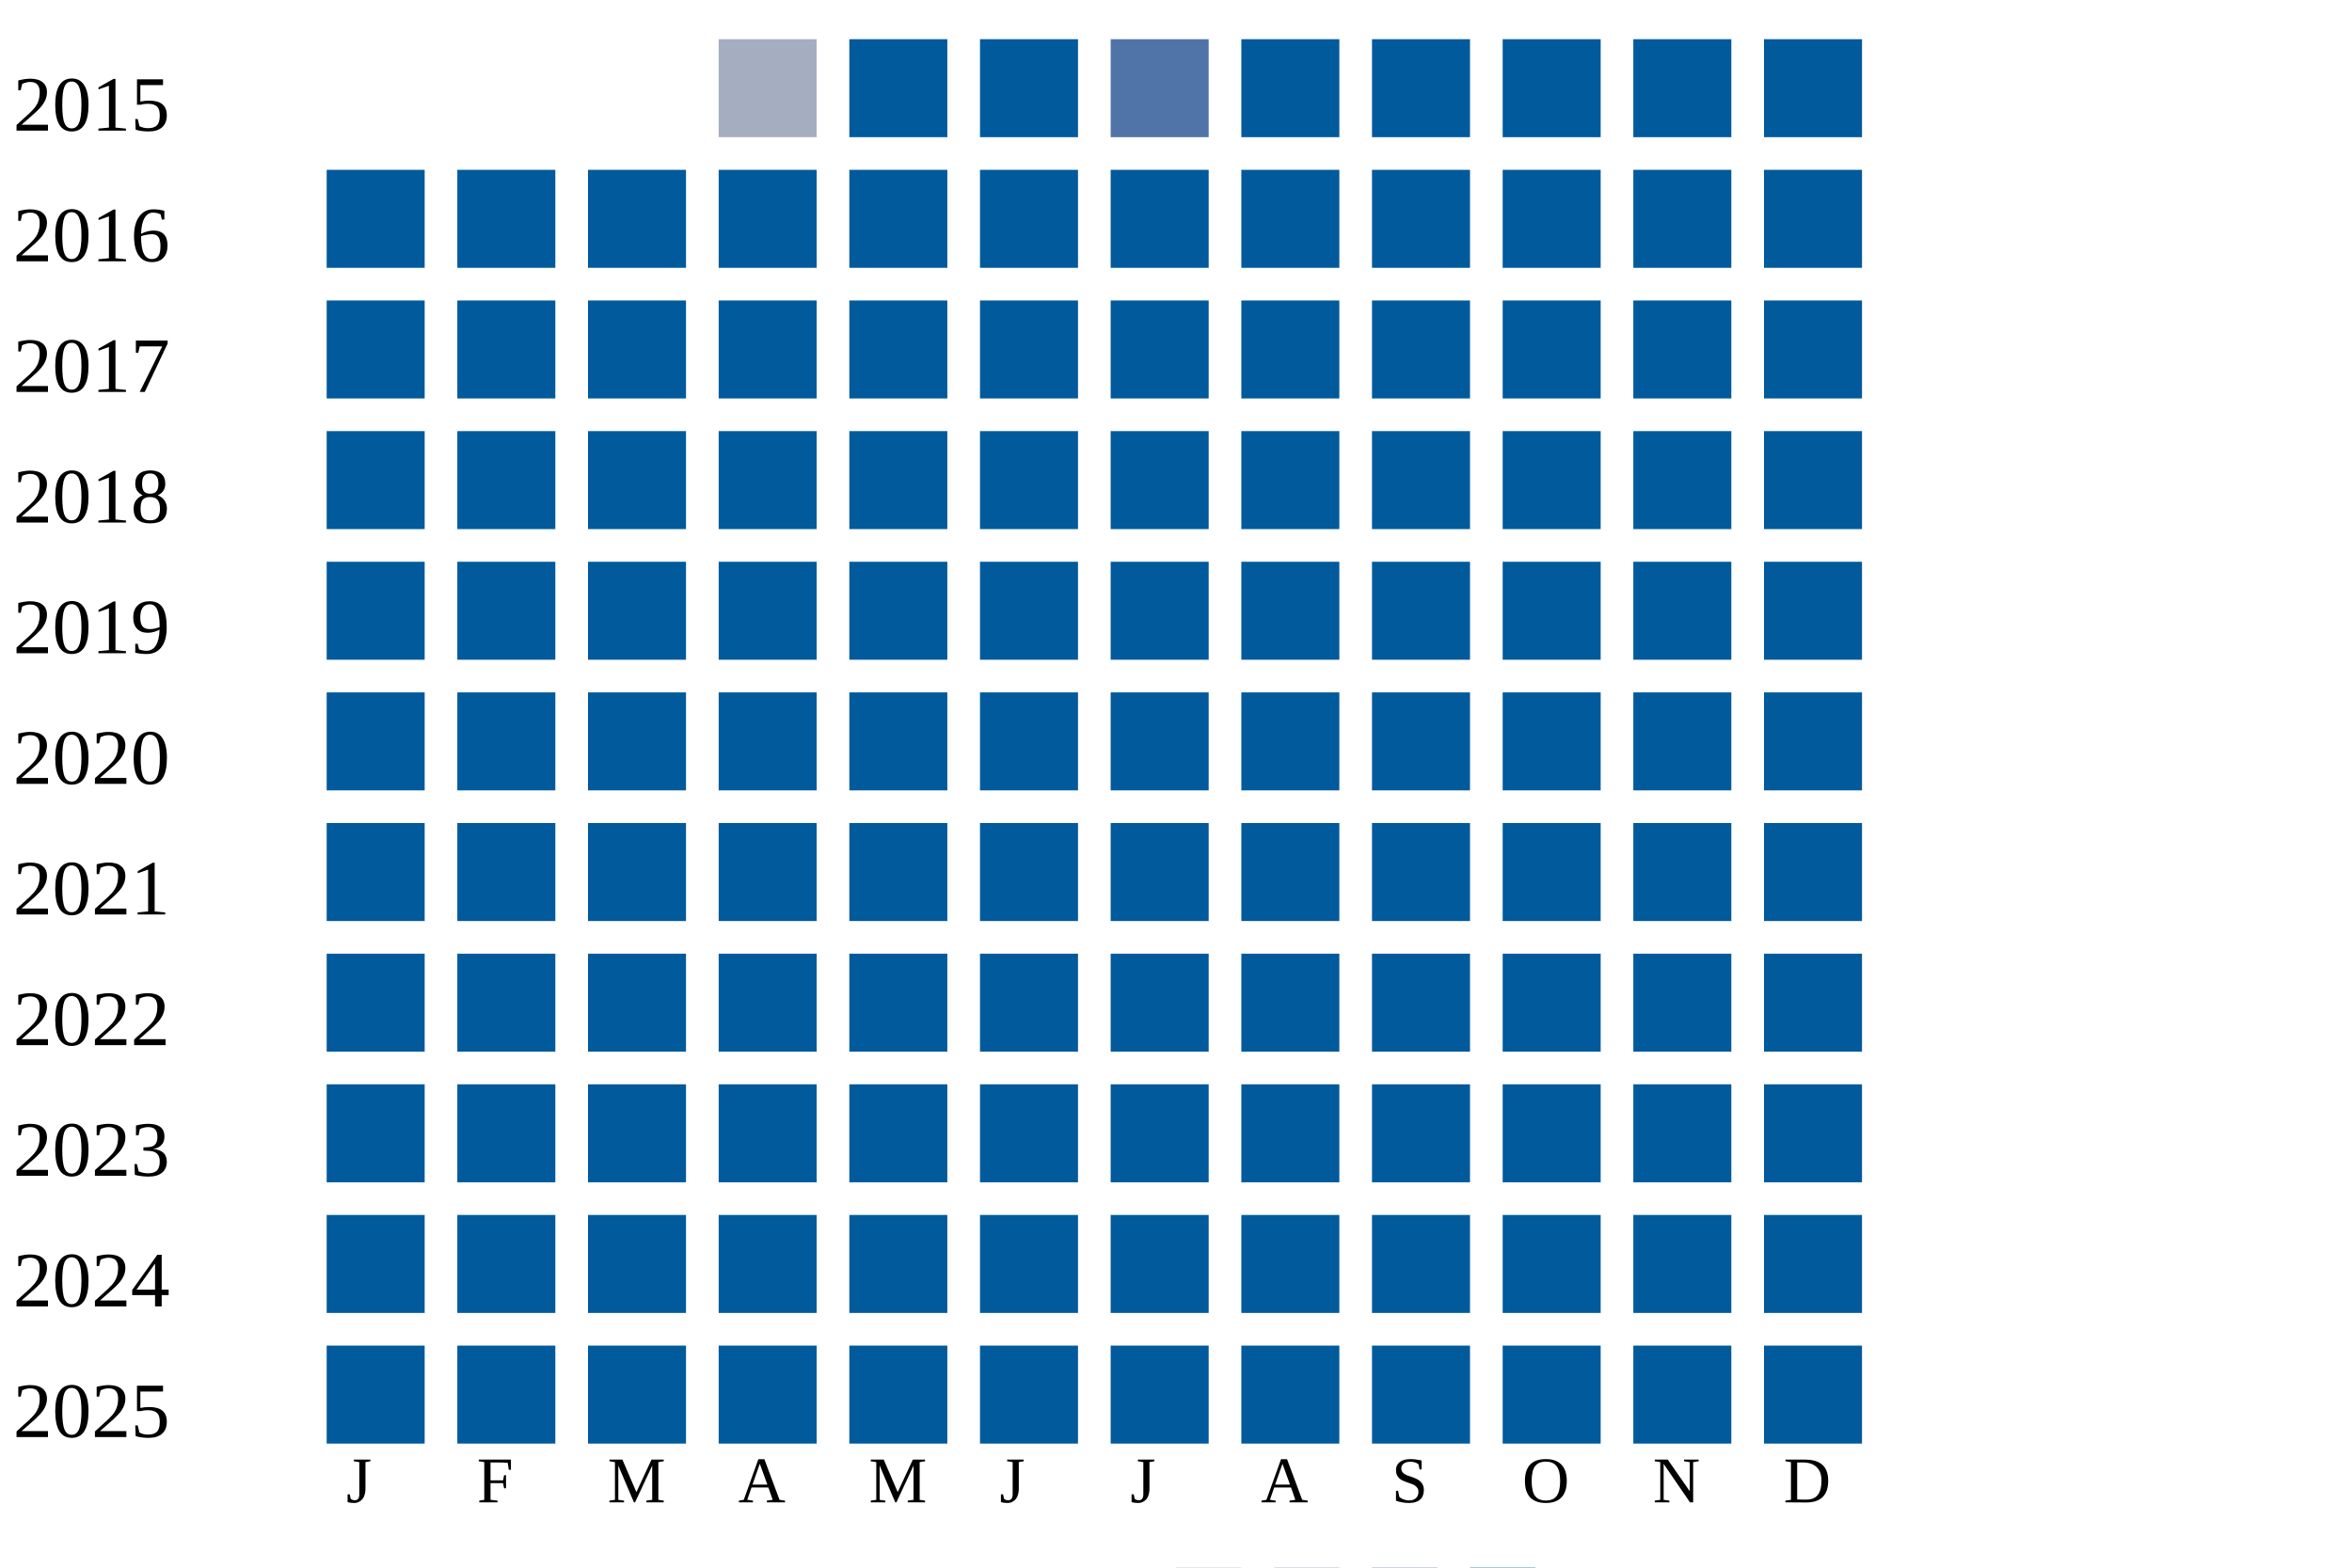
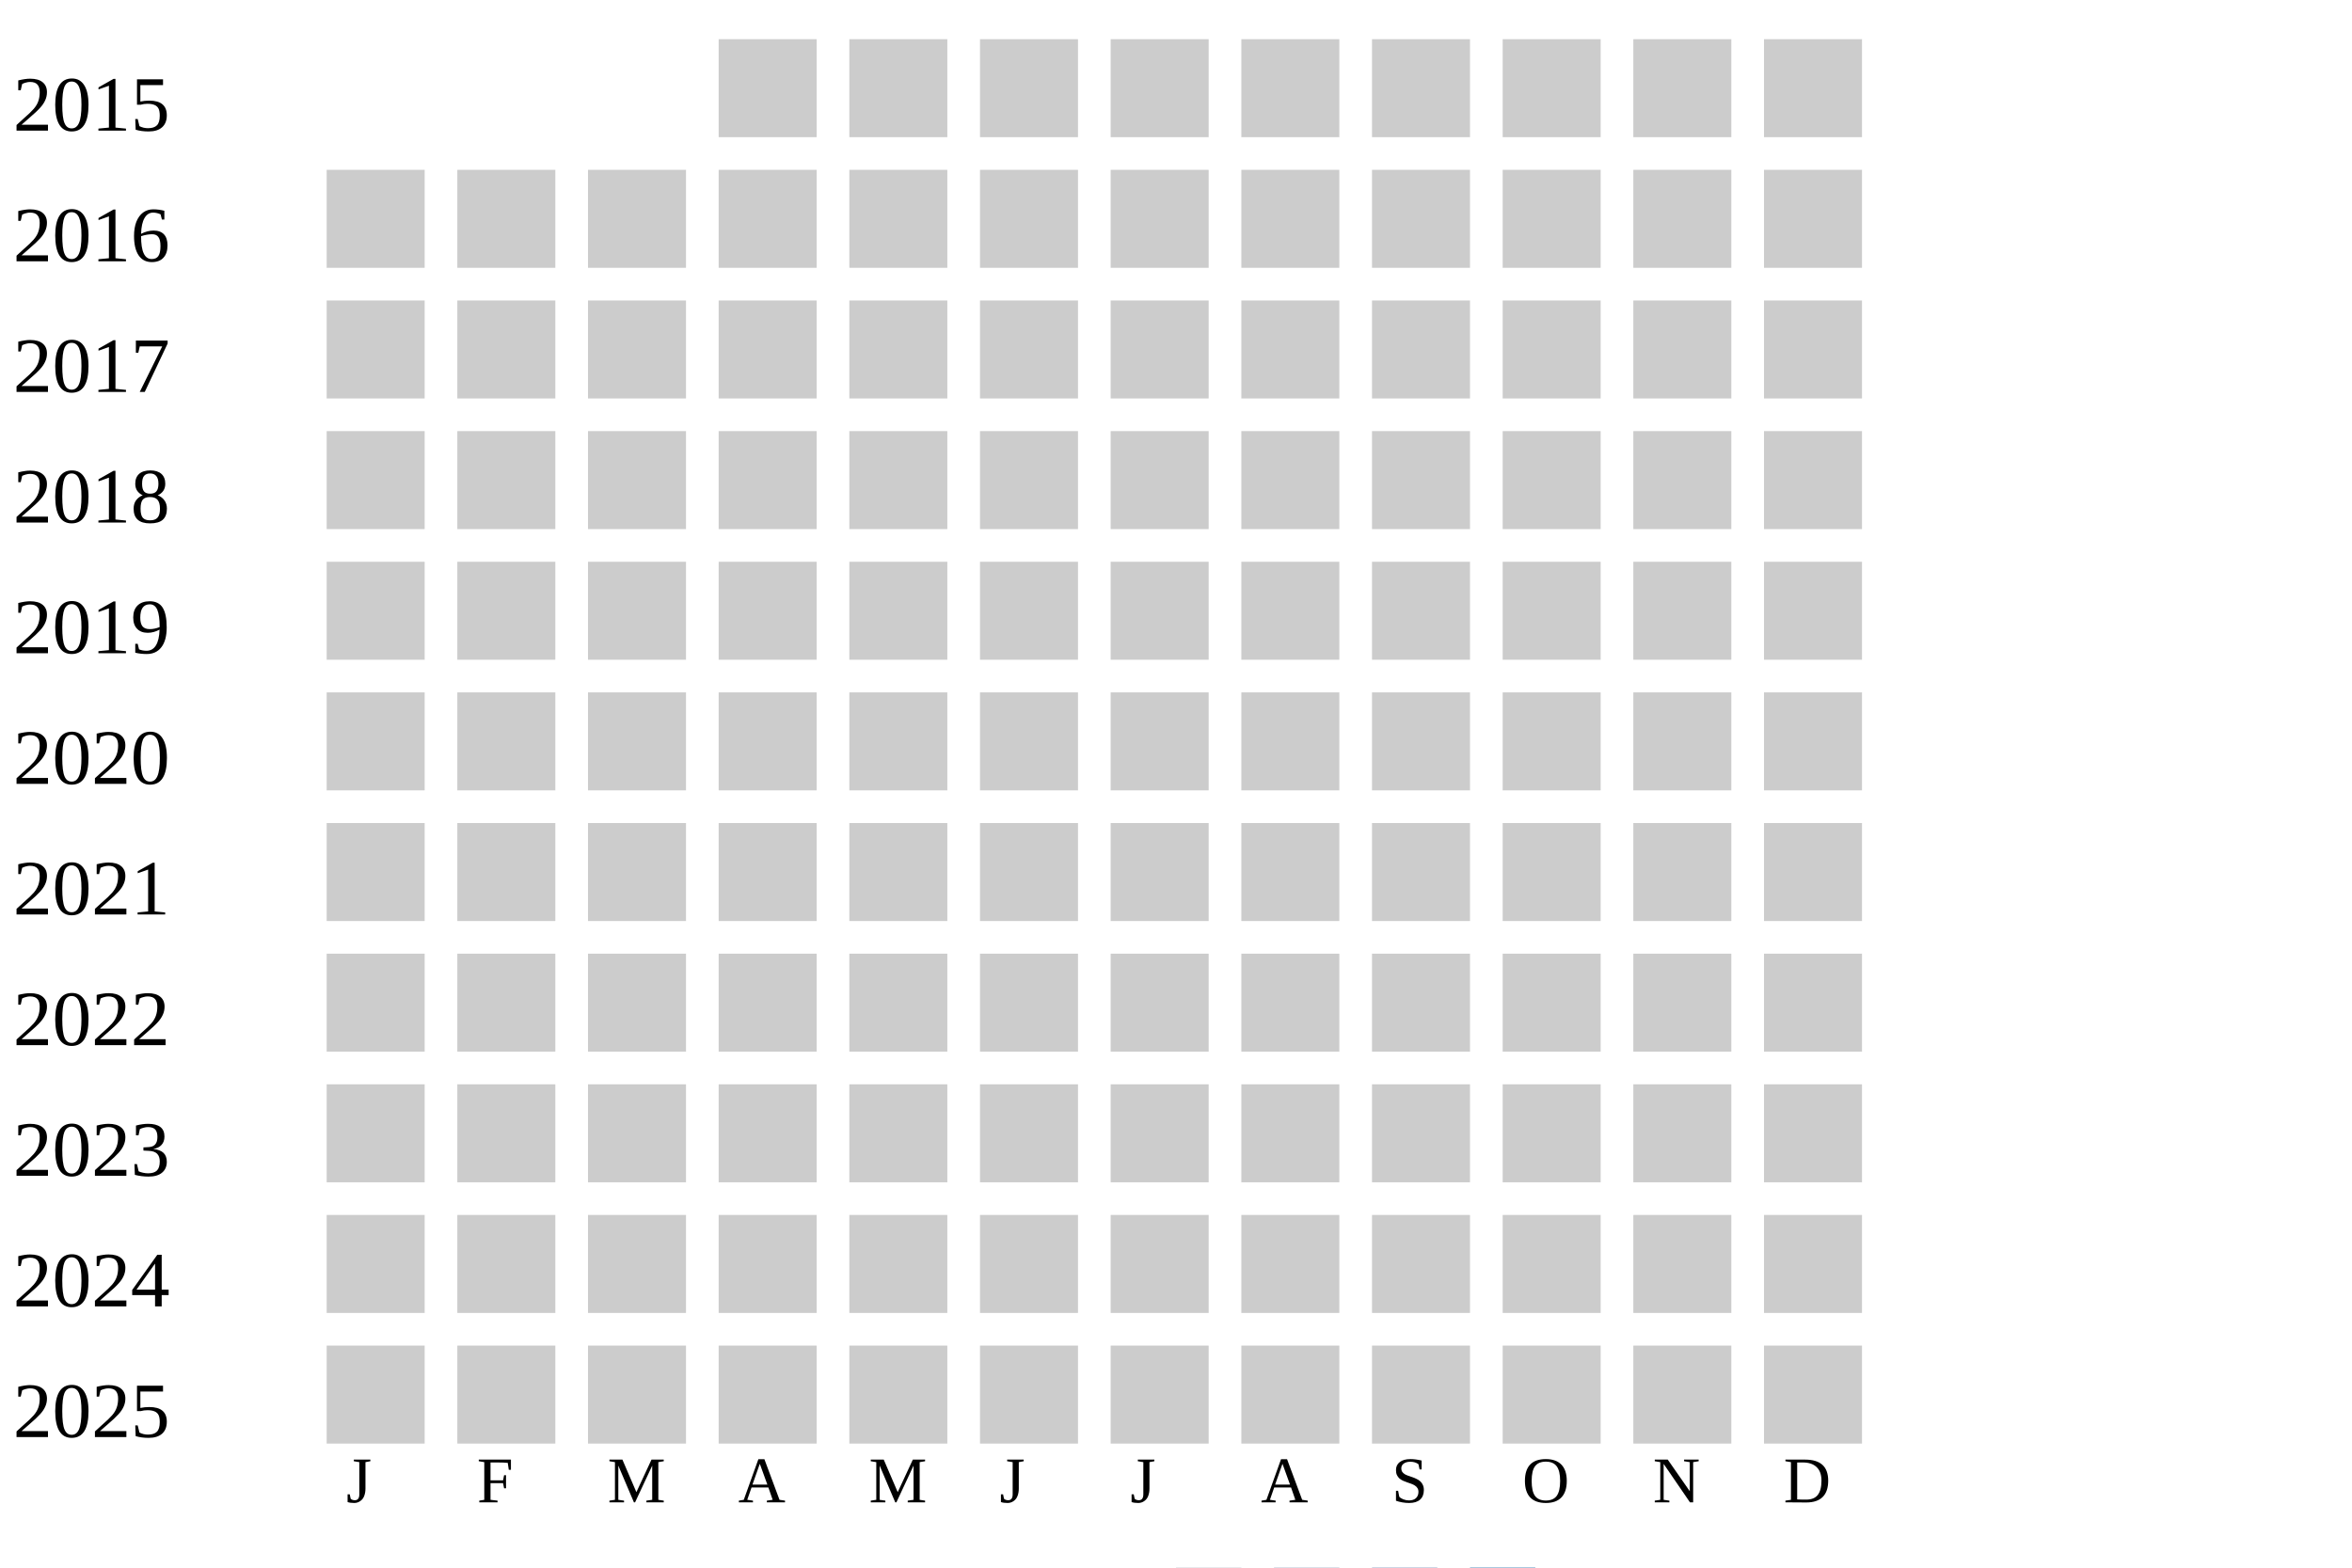
<svg xmlns="http://www.w3.org/2000/svg" width="360" height="240">
  <g transform="translate(0 0)">
    <text x="2" y="20">2015</text>
-     <rect x="110" y="6" width="15" height="15" fill="#a5aec0" />
-     <rect x="130" y="6" width="15" height="15" fill="#005a9c" />
-     <rect x="150" y="6" width="15" height="15" fill="#005a9c" />
-     <rect x="170" y="6" width="15" height="15" fill="#5174a8" />
-     <rect x="190" y="6" width="15" height="15" fill="#005a9c" />
-     <rect x="210" y="6" width="15" height="15" fill="#005a9c" />
-     <rect x="230" y="6" width="15" height="15" fill="#005a9c" />
-     <rect x="250" y="6" width="15" height="15" fill="#005a9c" />
-     <rect x="270" y="6" width="15" height="15" fill="#005a9c" />
+     <rect x="110" y="6" width="15" height="15" fill="#cccccc" />
+     <rect x="130" y="6" width="15" height="15" fill="#cccccc" />
+     <rect x="150" y="6" width="15" height="15" fill="#cccccc" />
+     <rect x="170" y="6" width="15" height="15" fill="#cccccc" />
+     <rect x="190" y="6" width="15" height="15" fill="#cccccc" />
+     <rect x="210" y="6" width="15" height="15" fill="#cccccc" />
+     <rect x="230" y="6" width="15" height="15" fill="#cccccc" />
+     <rect x="250" y="6" width="15" height="15" fill="#cccccc" />
+     <rect x="270" y="6" width="15" height="15" fill="#cccccc" />
  </g>
  <g transform="translate(0 20)">
    <text x="2" y="20">2016</text>
-     <rect x="50" y="6" width="15" height="15" fill="#005a9c" />
-     <rect x="70" y="6" width="15" height="15" fill="#005a9c" />
-     <rect x="90" y="6" width="15" height="15" fill="#005a9c" />
-     <rect x="110" y="6" width="15" height="15" fill="#005a9c" />
-     <rect x="130" y="6" width="15" height="15" fill="#005a9c" />
-     <rect x="150" y="6" width="15" height="15" fill="#005a9c" />
-     <rect x="170" y="6" width="15" height="15" fill="#005a9c" />
-     <rect x="190" y="6" width="15" height="15" fill="#005a9c" />
-     <rect x="210" y="6" width="15" height="15" fill="#005a9c" />
-     <rect x="230" y="6" width="15" height="15" fill="#005a9c" />
-     <rect x="250" y="6" width="15" height="15" fill="#005a9c" />
-     <rect x="270" y="6" width="15" height="15" fill="#005a9c" />
+     <rect x="50" y="6" width="15" height="15" fill="#cccccc" />
+     <rect x="70" y="6" width="15" height="15" fill="#cccccc" />
+     <rect x="90" y="6" width="15" height="15" fill="#cccccc" />
+     <rect x="110" y="6" width="15" height="15" fill="#cccccc" />
+     <rect x="130" y="6" width="15" height="15" fill="#cccccc" />
+     <rect x="150" y="6" width="15" height="15" fill="#cccccc" />
+     <rect x="170" y="6" width="15" height="15" fill="#cccccc" />
+     <rect x="190" y="6" width="15" height="15" fill="#cccccc" />
+     <rect x="210" y="6" width="15" height="15" fill="#cccccc" />
+     <rect x="230" y="6" width="15" height="15" fill="#cccccc" />
+     <rect x="250" y="6" width="15" height="15" fill="#cccccc" />
+     <rect x="270" y="6" width="15" height="15" fill="#cccccc" />
  </g>
  <g transform="translate(0 40)">
    <text x="2" y="20">2017</text>
-     <rect x="50" y="6" width="15" height="15" fill="#005a9c" />
-     <rect x="70" y="6" width="15" height="15" fill="#005a9c" />
-     <rect x="90" y="6" width="15" height="15" fill="#005a9c" />
-     <rect x="110" y="6" width="15" height="15" fill="#005a9c" />
-     <rect x="130" y="6" width="15" height="15" fill="#005a9c" />
-     <rect x="150" y="6" width="15" height="15" fill="#005a9c" />
-     <rect x="170" y="6" width="15" height="15" fill="#005a9c" />
-     <rect x="190" y="6" width="15" height="15" fill="#005a9c" />
-     <rect x="210" y="6" width="15" height="15" fill="#005a9c" />
-     <rect x="230" y="6" width="15" height="15" fill="#005a9c" />
-     <rect x="250" y="6" width="15" height="15" fill="#005a9c" />
-     <rect x="270" y="6" width="15" height="15" fill="#005a9c" />
+     <rect x="50" y="6" width="15" height="15" fill="#cccccc" />
+     <rect x="70" y="6" width="15" height="15" fill="#cccccc" />
+     <rect x="90" y="6" width="15" height="15" fill="#cccccc" />
+     <rect x="110" y="6" width="15" height="15" fill="#cccccc" />
+     <rect x="130" y="6" width="15" height="15" fill="#cccccc" />
+     <rect x="150" y="6" width="15" height="15" fill="#cccccc" />
+     <rect x="170" y="6" width="15" height="15" fill="#cccccc" />
+     <rect x="190" y="6" width="15" height="15" fill="#cccccc" />
+     <rect x="210" y="6" width="15" height="15" fill="#cccccc" />
+     <rect x="230" y="6" width="15" height="15" fill="#cccccc" />
+     <rect x="250" y="6" width="15" height="15" fill="#cccccc" />
+     <rect x="270" y="6" width="15" height="15" fill="#cccccc" />
  </g>
  <g transform="translate(0 60)">
    <text x="2" y="20">2018</text>
-     <rect x="50" y="6" width="15" height="15" fill="#005a9c" />
-     <rect x="70" y="6" width="15" height="15" fill="#005a9c" />
-     <rect x="90" y="6" width="15" height="15" fill="#005a9c" />
-     <rect x="110" y="6" width="15" height="15" fill="#005a9c" />
-     <rect x="130" y="6" width="15" height="15" fill="#005a9c" />
-     <rect x="150" y="6" width="15" height="15" fill="#005a9c" />
-     <rect x="170" y="6" width="15" height="15" fill="#005a9c" />
-     <rect x="190" y="6" width="15" height="15" fill="#005a9c" />
-     <rect x="210" y="6" width="15" height="15" fill="#005a9c" />
-     <rect x="230" y="6" width="15" height="15" fill="#005a9c" />
-     <rect x="250" y="6" width="15" height="15" fill="#005a9c" />
-     <rect x="270" y="6" width="15" height="15" fill="#005a9c" />
+     <rect x="50" y="6" width="15" height="15" fill="#cccccc" />
+     <rect x="70" y="6" width="15" height="15" fill="#cccccc" />
+     <rect x="90" y="6" width="15" height="15" fill="#cccccc" />
+     <rect x="110" y="6" width="15" height="15" fill="#cccccc" />
+     <rect x="130" y="6" width="15" height="15" fill="#cccccc" />
+     <rect x="150" y="6" width="15" height="15" fill="#cccccc" />
+     <rect x="170" y="6" width="15" height="15" fill="#cccccc" />
+     <rect x="190" y="6" width="15" height="15" fill="#cccccc" />
+     <rect x="210" y="6" width="15" height="15" fill="#cccccc" />
+     <rect x="230" y="6" width="15" height="15" fill="#cccccc" />
+     <rect x="250" y="6" width="15" height="15" fill="#cccccc" />
+     <rect x="270" y="6" width="15" height="15" fill="#cccccc" />
  </g>
  <g transform="translate(0 80)">
    <text x="2" y="20">2019</text>
-     <rect x="50" y="6" width="15" height="15" fill="#005a9c" />
-     <rect x="70" y="6" width="15" height="15" fill="#005a9c" />
-     <rect x="90" y="6" width="15" height="15" fill="#005a9c" />
-     <rect x="110" y="6" width="15" height="15" fill="#005a9c" />
-     <rect x="130" y="6" width="15" height="15" fill="#005a9c" />
-     <rect x="150" y="6" width="15" height="15" fill="#005a9c" />
-     <rect x="170" y="6" width="15" height="15" fill="#005a9c" />
-     <rect x="190" y="6" width="15" height="15" fill="#005a9c" />
-     <rect x="210" y="6" width="15" height="15" fill="#005a9c" />
-     <rect x="230" y="6" width="15" height="15" fill="#005a9c" />
-     <rect x="250" y="6" width="15" height="15" fill="#005a9c" />
-     <rect x="270" y="6" width="15" height="15" fill="#005a9c" />
+     <rect x="50" y="6" width="15" height="15" fill="#cccccc" />
+     <rect x="70" y="6" width="15" height="15" fill="#cccccc" />
+     <rect x="90" y="6" width="15" height="15" fill="#cccccc" />
+     <rect x="110" y="6" width="15" height="15" fill="#cccccc" />
+     <rect x="130" y="6" width="15" height="15" fill="#cccccc" />
+     <rect x="150" y="6" width="15" height="15" fill="#cccccc" />
+     <rect x="170" y="6" width="15" height="15" fill="#cccccc" />
+     <rect x="190" y="6" width="15" height="15" fill="#cccccc" />
+     <rect x="210" y="6" width="15" height="15" fill="#cccccc" />
+     <rect x="230" y="6" width="15" height="15" fill="#cccccc" />
+     <rect x="250" y="6" width="15" height="15" fill="#cccccc" />
+     <rect x="270" y="6" width="15" height="15" fill="#cccccc" />
  </g>
  <g transform="translate(0 100)">
    <text x="2" y="20">2020</text>
-     <rect x="50" y="6" width="15" height="15" fill="#005a9c" />
-     <rect x="70" y="6" width="15" height="15" fill="#005a9c" />
-     <rect x="90" y="6" width="15" height="15" fill="#005a9c" />
-     <rect x="110" y="6" width="15" height="15" fill="#005a9c" />
-     <rect x="130" y="6" width="15" height="15" fill="#005a9c" />
-     <rect x="150" y="6" width="15" height="15" fill="#005a9c" />
-     <rect x="170" y="6" width="15" height="15" fill="#005a9c" />
-     <rect x="190" y="6" width="15" height="15" fill="#005a9c" />
-     <rect x="210" y="6" width="15" height="15" fill="#005a9c" />
-     <rect x="230" y="6" width="15" height="15" fill="#005a9c" />
-     <rect x="250" y="6" width="15" height="15" fill="#005a9c" />
-     <rect x="270" y="6" width="15" height="15" fill="#005a9c" />
+     <rect x="50" y="6" width="15" height="15" fill="#cccccc" />
+     <rect x="70" y="6" width="15" height="15" fill="#cccccc" />
+     <rect x="90" y="6" width="15" height="15" fill="#cccccc" />
+     <rect x="110" y="6" width="15" height="15" fill="#cccccc" />
+     <rect x="130" y="6" width="15" height="15" fill="#cccccc" />
+     <rect x="150" y="6" width="15" height="15" fill="#cccccc" />
+     <rect x="170" y="6" width="15" height="15" fill="#cccccc" />
+     <rect x="190" y="6" width="15" height="15" fill="#cccccc" />
+     <rect x="210" y="6" width="15" height="15" fill="#cccccc" />
+     <rect x="230" y="6" width="15" height="15" fill="#cccccc" />
+     <rect x="250" y="6" width="15" height="15" fill="#cccccc" />
+     <rect x="270" y="6" width="15" height="15" fill="#cccccc" />
  </g>
  <g transform="translate(0 120)">
    <text x="2" y="20">2021</text>
-     <rect x="50" y="6" width="15" height="15" fill="#005a9c" />
-     <rect x="70" y="6" width="15" height="15" fill="#005a9c" />
-     <rect x="90" y="6" width="15" height="15" fill="#005a9c" />
-     <rect x="110" y="6" width="15" height="15" fill="#005a9c" />
-     <rect x="130" y="6" width="15" height="15" fill="#005a9c" />
-     <rect x="150" y="6" width="15" height="15" fill="#005a9c" />
-     <rect x="170" y="6" width="15" height="15" fill="#005a9c" />
-     <rect x="190" y="6" width="15" height="15" fill="#005a9c" />
-     <rect x="210" y="6" width="15" height="15" fill="#005a9c" />
-     <rect x="230" y="6" width="15" height="15" fill="#005a9c" />
-     <rect x="250" y="6" width="15" height="15" fill="#005a9c" />
-     <rect x="270" y="6" width="15" height="15" fill="#005a9c" />
+     <rect x="50" y="6" width="15" height="15" fill="#cccccc" />
+     <rect x="70" y="6" width="15" height="15" fill="#cccccc" />
+     <rect x="90" y="6" width="15" height="15" fill="#cccccc" />
+     <rect x="110" y="6" width="15" height="15" fill="#cccccc" />
+     <rect x="130" y="6" width="15" height="15" fill="#cccccc" />
+     <rect x="150" y="6" width="15" height="15" fill="#cccccc" />
+     <rect x="170" y="6" width="15" height="15" fill="#cccccc" />
+     <rect x="190" y="6" width="15" height="15" fill="#cccccc" />
+     <rect x="210" y="6" width="15" height="15" fill="#cccccc" />
+     <rect x="230" y="6" width="15" height="15" fill="#cccccc" />
+     <rect x="250" y="6" width="15" height="15" fill="#cccccc" />
+     <rect x="270" y="6" width="15" height="15" fill="#cccccc" />
  </g>
  <g transform="translate(0 140)">
    <text x="2" y="20">2022</text>
-     <rect x="50" y="6" width="15" height="15" fill="#005a9c" />
-     <rect x="70" y="6" width="15" height="15" fill="#005a9c" />
-     <rect x="90" y="6" width="15" height="15" fill="#005a9c" />
-     <rect x="110" y="6" width="15" height="15" fill="#005a9c" />
-     <rect x="130" y="6" width="15" height="15" fill="#005a9c" />
-     <rect x="150" y="6" width="15" height="15" fill="#005a9c" />
-     <rect x="170" y="6" width="15" height="15" fill="#005a9c" />
-     <rect x="190" y="6" width="15" height="15" fill="#005a9c" />
-     <rect x="210" y="6" width="15" height="15" fill="#005a9c" />
-     <rect x="230" y="6" width="15" height="15" fill="#005a9c" />
-     <rect x="250" y="6" width="15" height="15" fill="#005a9c" />
-     <rect x="270" y="6" width="15" height="15" fill="#005a9c" />
+     <rect x="50" y="6" width="15" height="15" fill="#cccccc" />
+     <rect x="70" y="6" width="15" height="15" fill="#cccccc" />
+     <rect x="90" y="6" width="15" height="15" fill="#cccccc" />
+     <rect x="110" y="6" width="15" height="15" fill="#cccccc" />
+     <rect x="130" y="6" width="15" height="15" fill="#cccccc" />
+     <rect x="150" y="6" width="15" height="15" fill="#cccccc" />
+     <rect x="170" y="6" width="15" height="15" fill="#cccccc" />
+     <rect x="190" y="6" width="15" height="15" fill="#cccccc" />
+     <rect x="210" y="6" width="15" height="15" fill="#cccccc" />
+     <rect x="230" y="6" width="15" height="15" fill="#cccccc" />
+     <rect x="250" y="6" width="15" height="15" fill="#cccccc" />
+     <rect x="270" y="6" width="15" height="15" fill="#cccccc" />
  </g>
  <g transform="translate(0 160)">
    <text x="2" y="20">2023</text>
-     <rect x="50" y="6" width="15" height="15" fill="#005a9c" />
-     <rect x="70" y="6" width="15" height="15" fill="#005a9c" />
-     <rect x="90" y="6" width="15" height="15" fill="#005a9c" />
-     <rect x="110" y="6" width="15" height="15" fill="#005a9c" />
-     <rect x="130" y="6" width="15" height="15" fill="#005a9c" />
-     <rect x="150" y="6" width="15" height="15" fill="#005a9c" />
-     <rect x="170" y="6" width="15" height="15" fill="#005a9c" />
-     <rect x="190" y="6" width="15" height="15" fill="#005a9c" />
-     <rect x="210" y="6" width="15" height="15" fill="#005a9c" />
-     <rect x="230" y="6" width="15" height="15" fill="#005a9c" />
-     <rect x="250" y="6" width="15" height="15" fill="#005a9c" />
-     <rect x="270" y="6" width="15" height="15" fill="#005a9c" />
+     <rect x="50" y="6" width="15" height="15" fill="#cccccc" />
+     <rect x="70" y="6" width="15" height="15" fill="#cccccc" />
+     <rect x="90" y="6" width="15" height="15" fill="#cccccc" />
+     <rect x="110" y="6" width="15" height="15" fill="#cccccc" />
+     <rect x="130" y="6" width="15" height="15" fill="#cccccc" />
+     <rect x="150" y="6" width="15" height="15" fill="#cccccc" />
+     <rect x="170" y="6" width="15" height="15" fill="#cccccc" />
+     <rect x="190" y="6" width="15" height="15" fill="#cccccc" />
+     <rect x="210" y="6" width="15" height="15" fill="#cccccc" />
+     <rect x="230" y="6" width="15" height="15" fill="#cccccc" />
+     <rect x="250" y="6" width="15" height="15" fill="#cccccc" />
+     <rect x="270" y="6" width="15" height="15" fill="#cccccc" />
  </g>
  <g transform="translate(0 180)">
    <text x="2" y="20">2024</text>
-     <rect x="50" y="6" width="15" height="15" fill="#005a9c" />
-     <rect x="70" y="6" width="15" height="15" fill="#005a9c" />
-     <rect x="90" y="6" width="15" height="15" fill="#005a9c" />
-     <rect x="110" y="6" width="15" height="15" fill="#005a9c" />
-     <rect x="130" y="6" width="15" height="15" fill="#005a9c" />
-     <rect x="150" y="6" width="15" height="15" fill="#005a9c" />
-     <rect x="170" y="6" width="15" height="15" fill="#005a9c" />
-     <rect x="190" y="6" width="15" height="15" fill="#005a9c" />
-     <rect x="210" y="6" width="15" height="15" fill="#005a9c" />
-     <rect x="230" y="6" width="15" height="15" fill="#005a9c" />
-     <rect x="250" y="6" width="15" height="15" fill="#005a9c" />
-     <rect x="270" y="6" width="15" height="15" fill="#005a9c" />
+     <rect x="50" y="6" width="15" height="15" fill="#cccccc" />
+     <rect x="70" y="6" width="15" height="15" fill="#cccccc" />
+     <rect x="90" y="6" width="15" height="15" fill="#cccccc" />
+     <rect x="110" y="6" width="15" height="15" fill="#cccccc" />
+     <rect x="130" y="6" width="15" height="15" fill="#cccccc" />
+     <rect x="150" y="6" width="15" height="15" fill="#cccccc" />
+     <rect x="170" y="6" width="15" height="15" fill="#cccccc" />
+     <rect x="190" y="6" width="15" height="15" fill="#cccccc" />
+     <rect x="210" y="6" width="15" height="15" fill="#cccccc" />
+     <rect x="230" y="6" width="15" height="15" fill="#cccccc" />
+     <rect x="250" y="6" width="15" height="15" fill="#cccccc" />
+     <rect x="270" y="6" width="15" height="15" fill="#cccccc" />
  </g>
  <g transform="translate(0 200)">
    <text x="2" y="20">2025</text>
-     <rect x="50" y="6" width="15" height="15" fill="#005a9c" />
-     <rect x="70" y="6" width="15" height="15" fill="#005a9c" />
-     <rect x="90" y="6" width="15" height="15" fill="#005a9c" />
-     <rect x="110" y="6" width="15" height="15" fill="#005a9c" />
-     <rect x="130" y="6" width="15" height="15" fill="#005a9c" />
-     <rect x="150" y="6" width="15" height="15" fill="#005a9c" />
-     <rect x="170" y="6" width="15" height="15" fill="#005a9c" />
-     <rect x="190" y="6" width="15" height="15" fill="#005a9c" />
-     <rect x="210" y="6" width="15" height="15" fill="#005a9c" />
-     <rect x="230" y="6" width="15" height="15" fill="#005a9c" />
-     <rect x="250" y="6" width="15" height="15" fill="#005a9c" />
-     <rect x="270" y="6" width="15" height="15" fill="#005a9c" />
+     <rect x="50" y="6" width="15" height="15" fill="#cccccc" />
+     <rect x="70" y="6" width="15" height="15" fill="#cccccc" />
+     <rect x="90" y="6" width="15" height="15" fill="#cccccc" />
+     <rect x="110" y="6" width="15" height="15" fill="#cccccc" />
+     <rect x="130" y="6" width="15" height="15" fill="#cccccc" />
+     <rect x="150" y="6" width="15" height="15" fill="#cccccc" />
+     <rect x="170" y="6" width="15" height="15" fill="#cccccc" />
+     <rect x="190" y="6" width="15" height="15" fill="#cccccc" />
+     <rect x="210" y="6" width="15" height="15" fill="#cccccc" />
+     <rect x="230" y="6" width="15" height="15" fill="#cccccc" />
+     <rect x="250" y="6" width="15" height="15" fill="#cccccc" />
+     <rect x="270" y="6" width="15" height="15" fill="#cccccc" />
  </g>
  <text style="font-size: 10px; text-align: center" x="53" y="230">J</text>
  <text style="font-size: 10px; text-align: center" x="73" y="230">F</text>
  <text style="font-size: 10px; text-align: center" x="93" y="230">M</text>
  <text style="font-size: 10px; text-align: center" x="113" y="230">A</text>
  <text style="font-size: 10px; text-align: center" x="133" y="230">M</text>
  <text style="font-size: 10px; text-align: center" x="153" y="230">J</text>
  <text style="font-size: 10px; text-align: center" x="173" y="230">J</text>
  <text style="font-size: 10px; text-align: center" x="193" y="230">A</text>
  <text style="font-size: 10px; text-align: center" x="213" y="230">S</text>
  <text style="font-size: 10px; text-align: center" x="233" y="230">O</text>
  <text style="font-size: 10px; text-align: center" x="253" y="230">N</text>
  <text style="font-size: 10px; text-align: center" x="273" y="230">D</text>
  <text style="font-size: 10px;" x="155" y="249">Less</text>
  <rect fill="#b9bdc6" width="10" height="10" x="180" y="240" />
  <rect fill="#919fba" width="10" height="10" x="195" y="240" />
  <rect fill="#6882ae" width="10" height="10" x="210" y="240" />
  <rect fill="#005a9c" width="10" height="10" x="225" y="240" />
  <text x="240" y="249" style="font-size: 10px;">More</text>
</svg>
